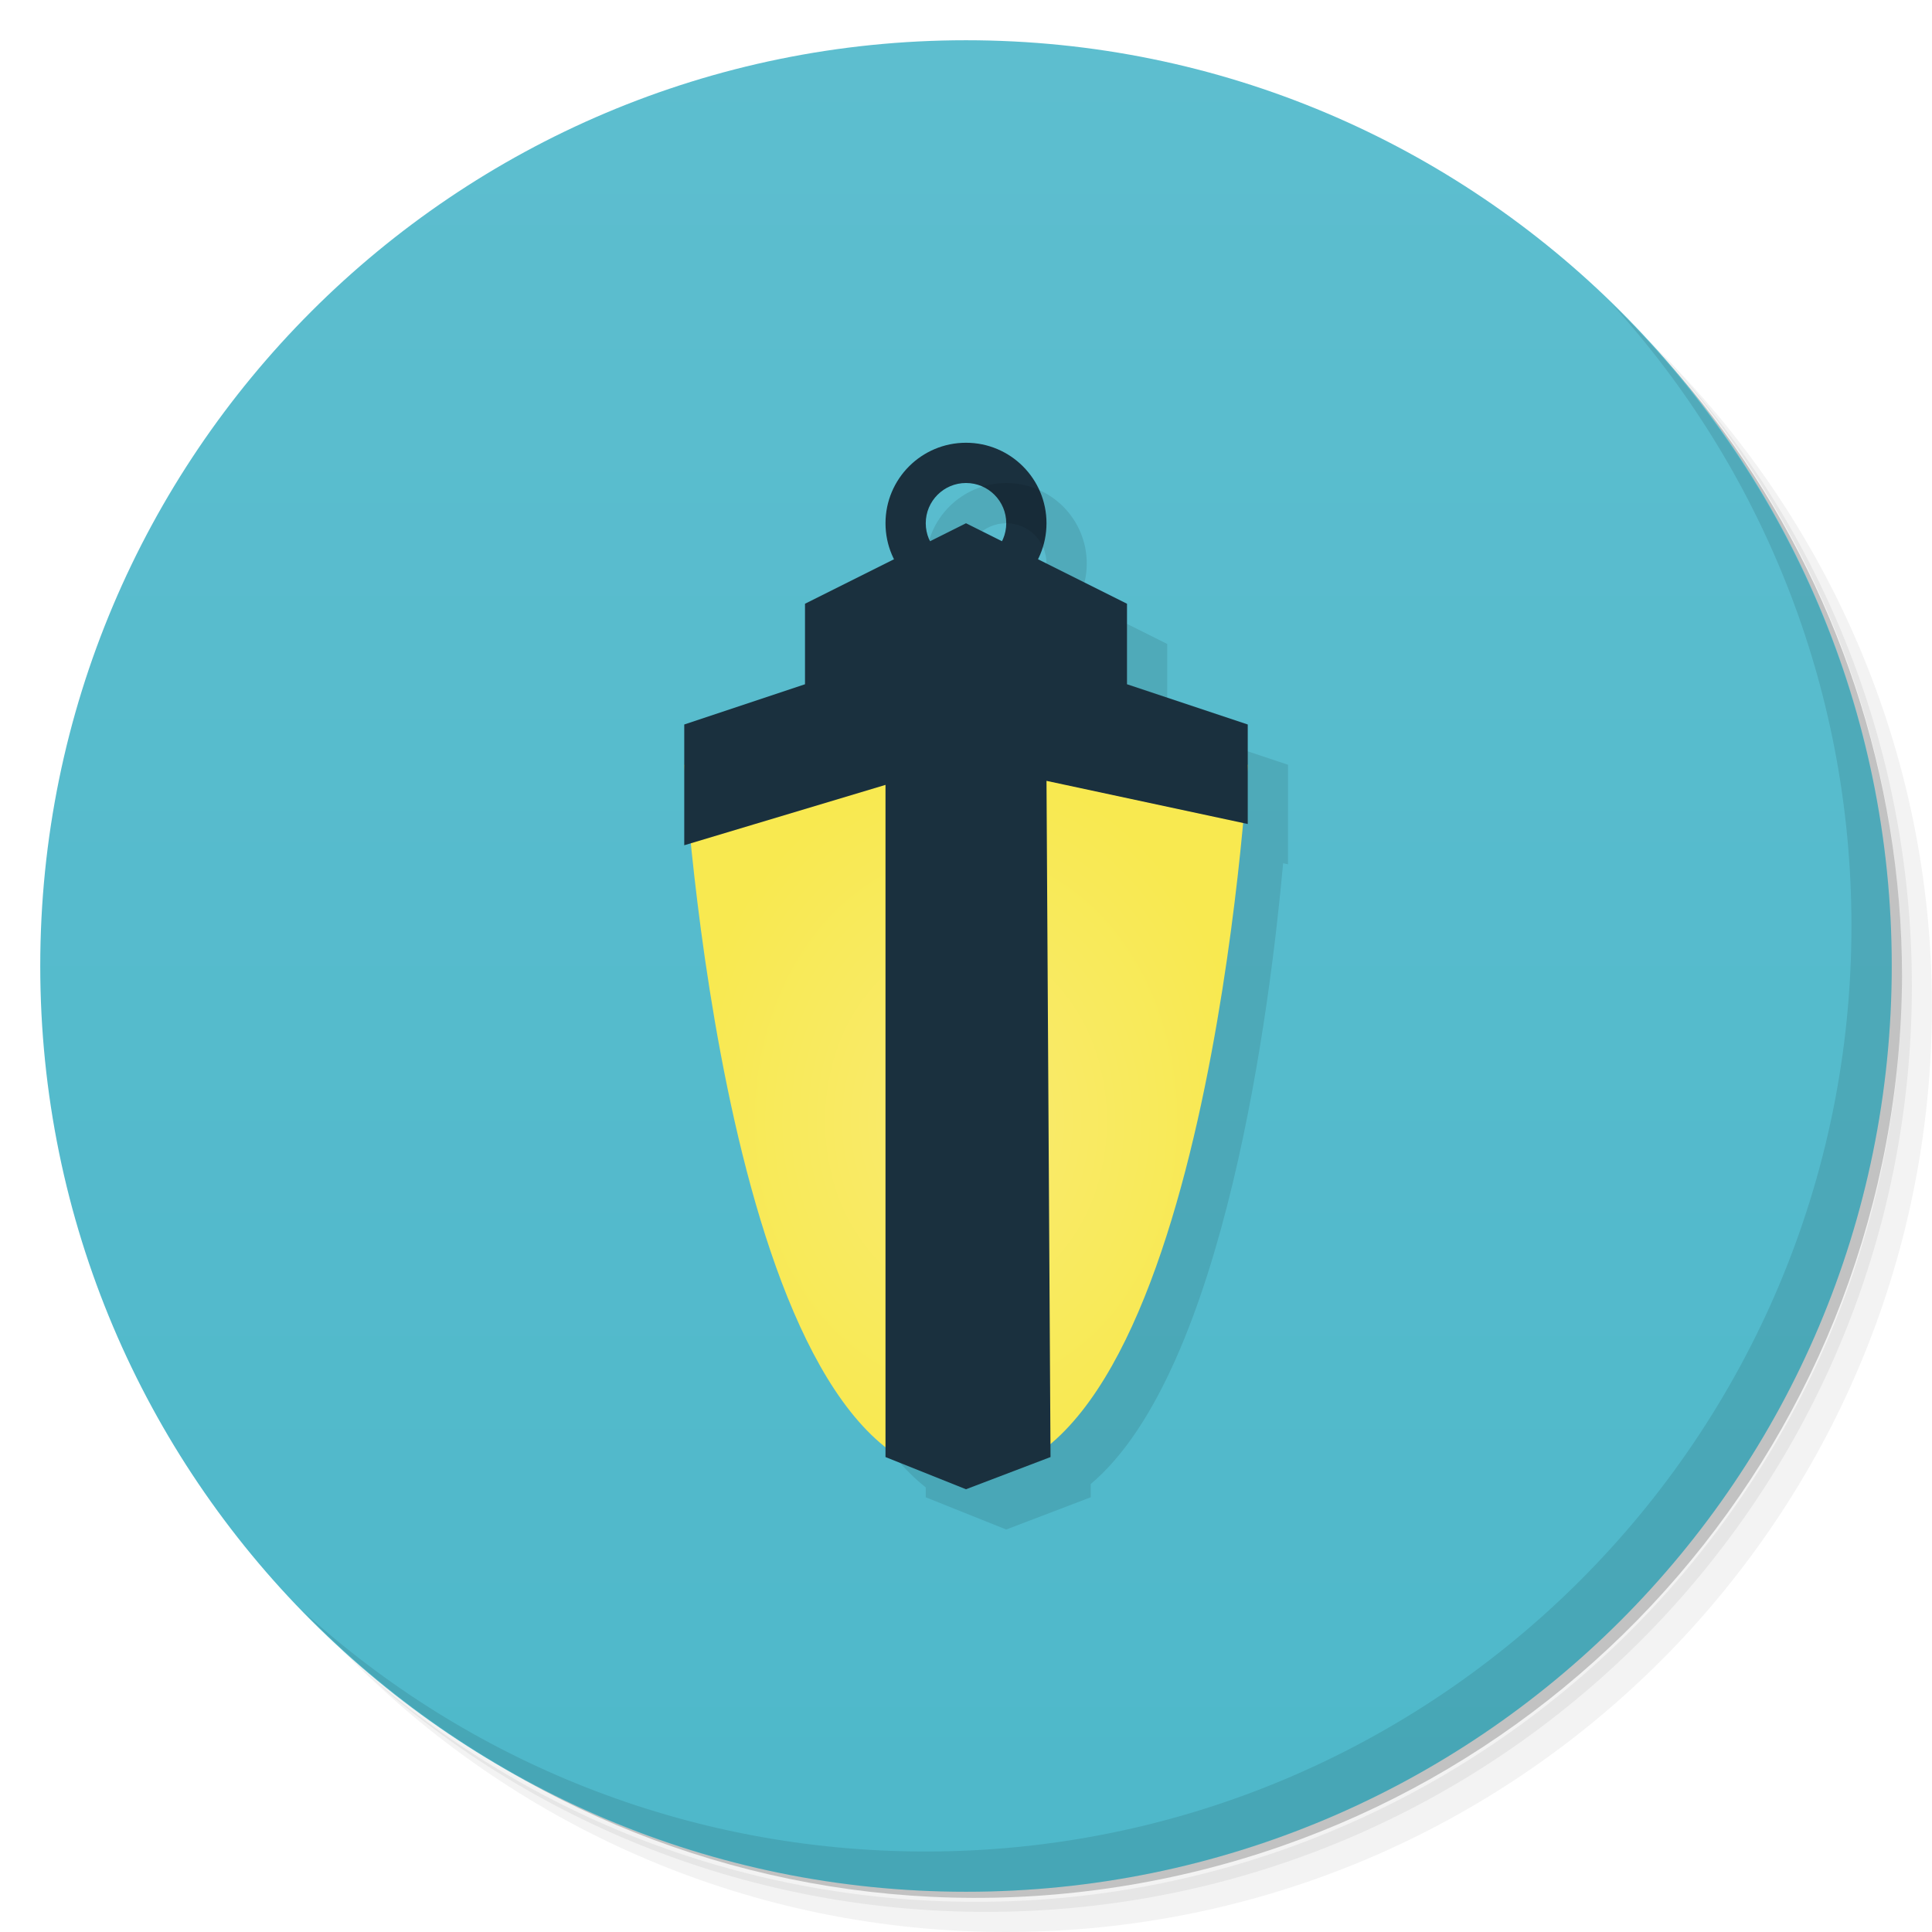
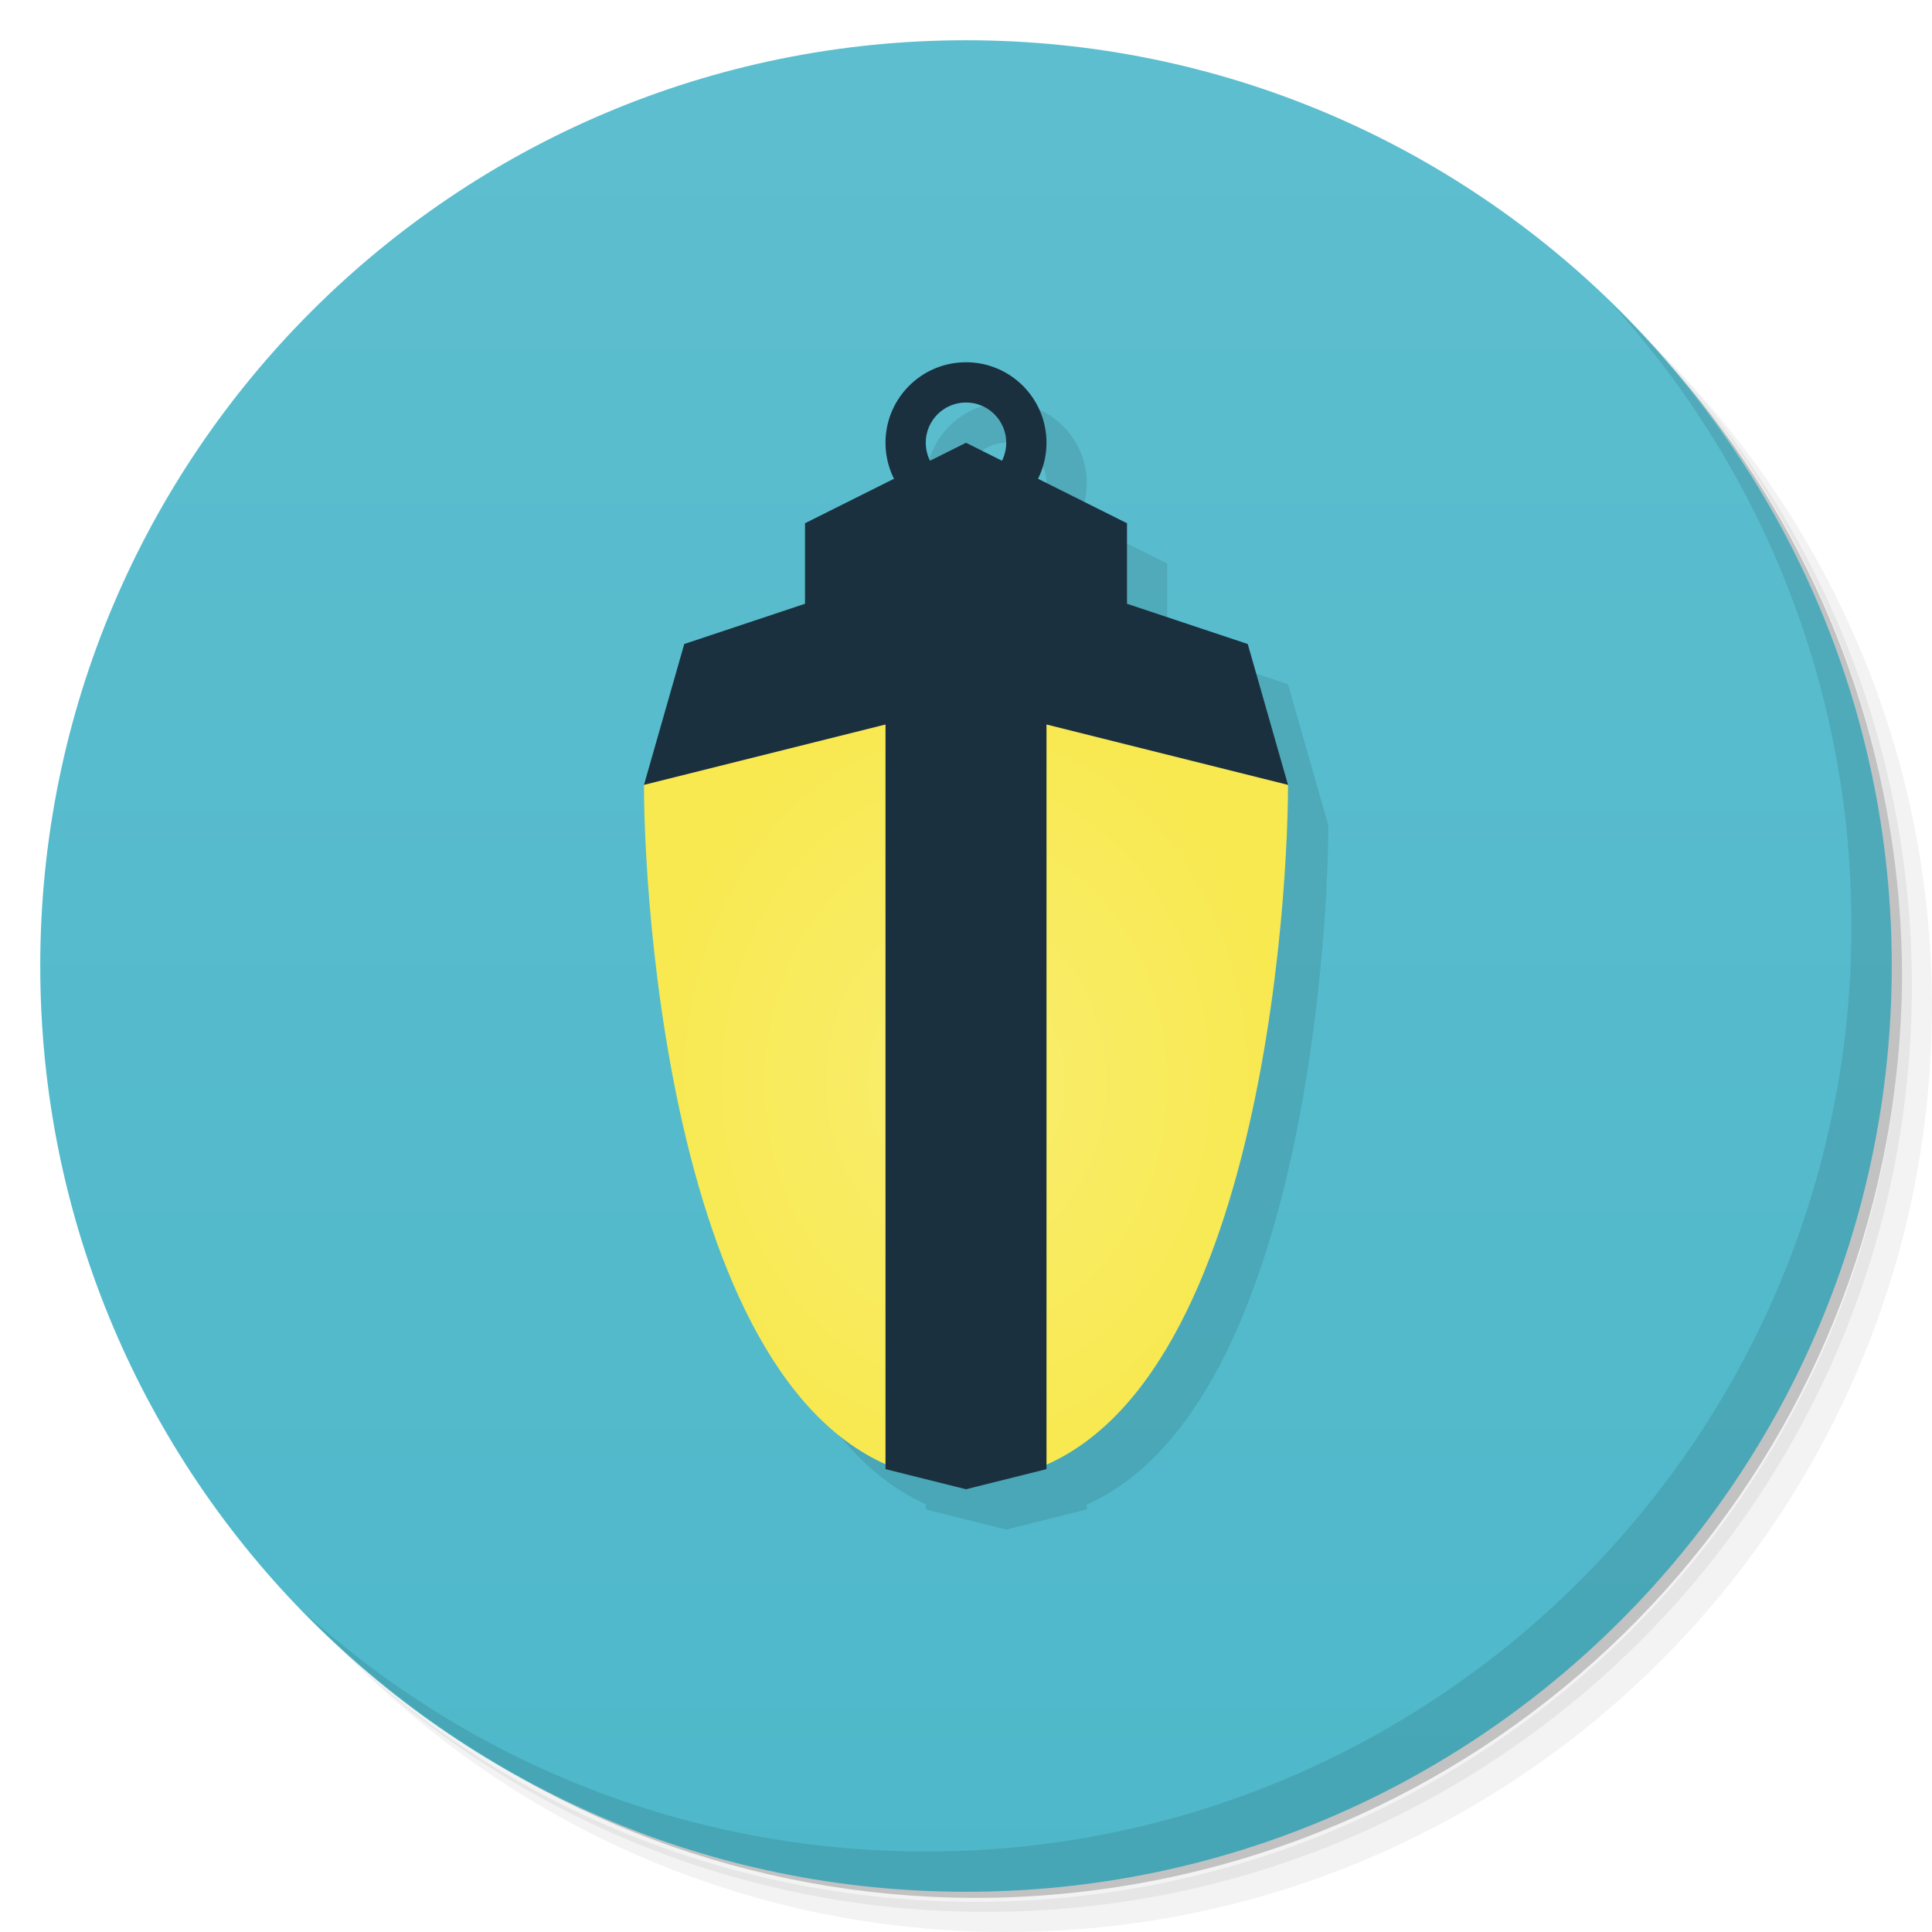
<svg xmlns="http://www.w3.org/2000/svg" viewBox="0 0 48 48">
  <defs>
    <linearGradient id="linearGradient3764" x1="1" x2="47" gradientUnits="userSpaceOnUse" gradientTransform="matrix(0,-1,1,0,-1.5e-6,48)">
      <stop style="stop-color:#4eb8ca;stop-opacity:1" />
      <stop offset="1" style="stop-color:#5dbecf;stop-opacity:1" />
    </linearGradient>
-     <radialGradient id="radialGradient4230" cx="24" cy="27.85" r="7" gradientTransform="matrix(1,0,0,1.264286,0,-7.360357)" gradientUnits="userSpaceOnUse">
-       <stop style="stop-color:#f9eb71;stop-opacity:1" />
+     <radialGradient id="radialGradient4274" cx="24" cy="27.9" r="8" gradientTransform="matrix(1,0,0,1.2375,0,-7.62625)" gradientUnits="userSpaceOnUse">
+       <stop style="stop-color:#f9ed6f;stop-opacity:1" />
      <stop offset="1" style="stop-color:#f8e950;stop-opacity:1" />
    </radialGradient>
  </defs>
  <g>
    <path d="m 36.31 5 c 5.859 4.062 9.688 10.831 9.688 18.5 c 0 12.426 -10.07 22.5 -22.5 22.5 c -7.669 0 -14.438 -3.828 -18.5 -9.688 c 1.037 1.822 2.306 3.499 3.781 4.969 c 4.085 3.712 9.514 5.969 15.469 5.969 c 12.703 0 23 -10.298 23 -23 c 0 -5.954 -2.256 -11.384 -5.969 -15.469 c -1.469 -1.475 -3.147 -2.744 -4.969 -3.781 z m 4.969 3.781 c 3.854 4.113 6.219 9.637 6.219 15.719 c 0 12.703 -10.297 23 -23 23 c -6.081 0 -11.606 -2.364 -15.719 -6.219 c 4.16 4.144 9.883 6.719 16.219 6.719 c 12.703 0 23 -10.298 23 -23 c 0 -6.335 -2.575 -12.06 -6.719 -16.219 z" style="opacity:0.05" />
    <path d="m 41.28 8.781 c 3.712 4.085 5.969 9.514 5.969 15.469 c 0 12.703 -10.297 23 -23 23 c -5.954 0 -11.384 -2.256 -15.469 -5.969 c 4.113 3.854 9.637 6.219 15.719 6.219 c 12.703 0 23 -10.298 23 -23 c 0 -6.081 -2.364 -11.606 -6.219 -15.719 z" style="opacity:0.1" />
    <path d="m 31.25 2.375 c 8.615 3.154 14.75 11.417 14.75 21.13 c 0 12.426 -10.07 22.5 -22.5 22.5 c -9.708 0 -17.971 -6.135 -21.12 -14.75 a 23 23 0 0 0 44.875 -7 a 23 23 0 0 0 -16 -21.875 z" style="opacity:0.2" />
  </g>
  <g>
    <path d="m 24 1 c 12.703 0 23 10.297 23 23 c 0 12.703 -10.297 23 -23 23 -12.703 0 -23 -10.297 -23 -23 0 -12.703 10.297 -23 23 -23 z" style="fill:url(#linearGradient3764);fill-opacity:1" />
  </g>
  <g>
    <path d="m 40.03 7.531 c 3.712 4.084 5.969 9.514 5.969 15.469 0 12.703 -10.297 23 -23 23 c -5.954 0 -11.384 -2.256 -15.469 -5.969 4.178 4.291 10.01 6.969 16.469 6.969 c 12.703 0 23 -10.298 23 -23 0 -6.462 -2.677 -12.291 -6.969 -16.469 z" style="opacity:0.1" />
  </g>
-   <path d="m 24 11 a 2 2 0 0 0 -2 2 2 2 0 0 0 2 2 2 2 0 0 0 2 -2 2 2 0 0 0 -2 -2 z m 0 1 a 1 1 0 0 1 1 1 1 1 0 0 1 -1 1 1 1 0 0 1 -1 -1 1 1 0 0 1 1 -1 z" style="fill:#1a303e;opacity:1;fill-opacity:1;stroke:none" />
-   <path d="m 25 12 a 2 2 0 0 0 -2 2 2 2 0 0 0 0.213 0.895 L 21 16 l 0 2 -3 1 0 1 0 2 0.17 -0.051 C 18.547 25.774 19.73 34.36 23 36.955 L 23 37.2 25 38 l 2.1 -0.801 -0.002 -0.328 c 3.344 -2.816 4.467 -11.954 4.781 -15.424 L 32 21.473 32 20 32 19 29 18 29 16 26.789 14.895 A 2 2 0 0 0 27 14 2 2 0 0 0 25 12 m 0 1 a 1 1 0 0 1 1 1 1 1 0 0 1 -0.107 0.447 L 25 14 24.11 14.447 A 1 1 0 0 1 24 14 1 1 0 0 1 25 13" style="fill:#000;opacity:0.1;fill-opacity:1;stroke:none" />
-   <path d="m 17 19 14 0 c 0 0 -1 17.7 -7 17.7 -6 0 -7 -17.7 -7 -17.7" style="fill:url(#radialGradient4230);opacity:1;fill-opacity:1;stroke:none" />
-   <path d="m 20,15 4,-2 4,2 0,2 3,1 0,2.472 L 26,19.4 26.1,36.2 24,37 22,36.2 22,19.5 17,21 l 0,-3 3,-1 z" style="fill:#1a303e;opacity:1;fill-opacity:1;stroke:none" />
+   <path d="m 25 10 a 2 2 0 0 0 -2 2 2 2 0 0 0 0.213 0.895 L 21 14 l 0 2 -3 1 -1 3.5 c 0 3.137 0.762 14.523 6 16.869 L 23 37.5 25 38 27 37.5 27 37.38 C 32.24 35.06 33 23.637 33 20.5 L 32 17 29 16 29 14 26.789 12.895 A 2 2 0 0 0 27 12 2 2 0 0 0 25 10 m 0 1 a 1 1 0 0 1 1 1 1 1 0 0 1 -0.107 0.447 L 25 12 24.11 12.447 A 1 1 0 0 1 24 12 1 1 0 0 1 25 11" style="fill:#000;opacity:0.1;fill-opacity:1;stroke:none" />
+   <path d="m 24 9 a 2 2 0 0 0 -2 2 2 2 0 0 0 2 2 2 2 0 0 0 2 -2 2 2 0 0 0 -2 -2 z m 0 1 a 1 1 0 0 1 1 1 1 1 0 0 1 -1 1 1 1 0 0 1 -1 -1 1 1 0 0 1 1 -1 z" style="fill:#1a303e;opacity:1;fill-opacity:1;stroke:none" />
+   <path d="m 16 19.5 c 6 -3.5 10 -3.5 16 0 0 3.5 -0.944 17.324 -8 17.3 -7.06 -0.024 -8 -13.8 -8 -17.3" style="fill:url(#radialGradient4274);opacity:1;fill-opacity:1;stroke:none" />
+   <path d="m 20,13 4,-2 4,2 0,2 3,1 1,3.5 L 26,18 26,36.5 24,37 22,36.5 22,18 16,19.5 17,16 20,15 Z" style="fill:#1a303e;opacity:1;fill-opacity:1;stroke:none" />
</svg>
